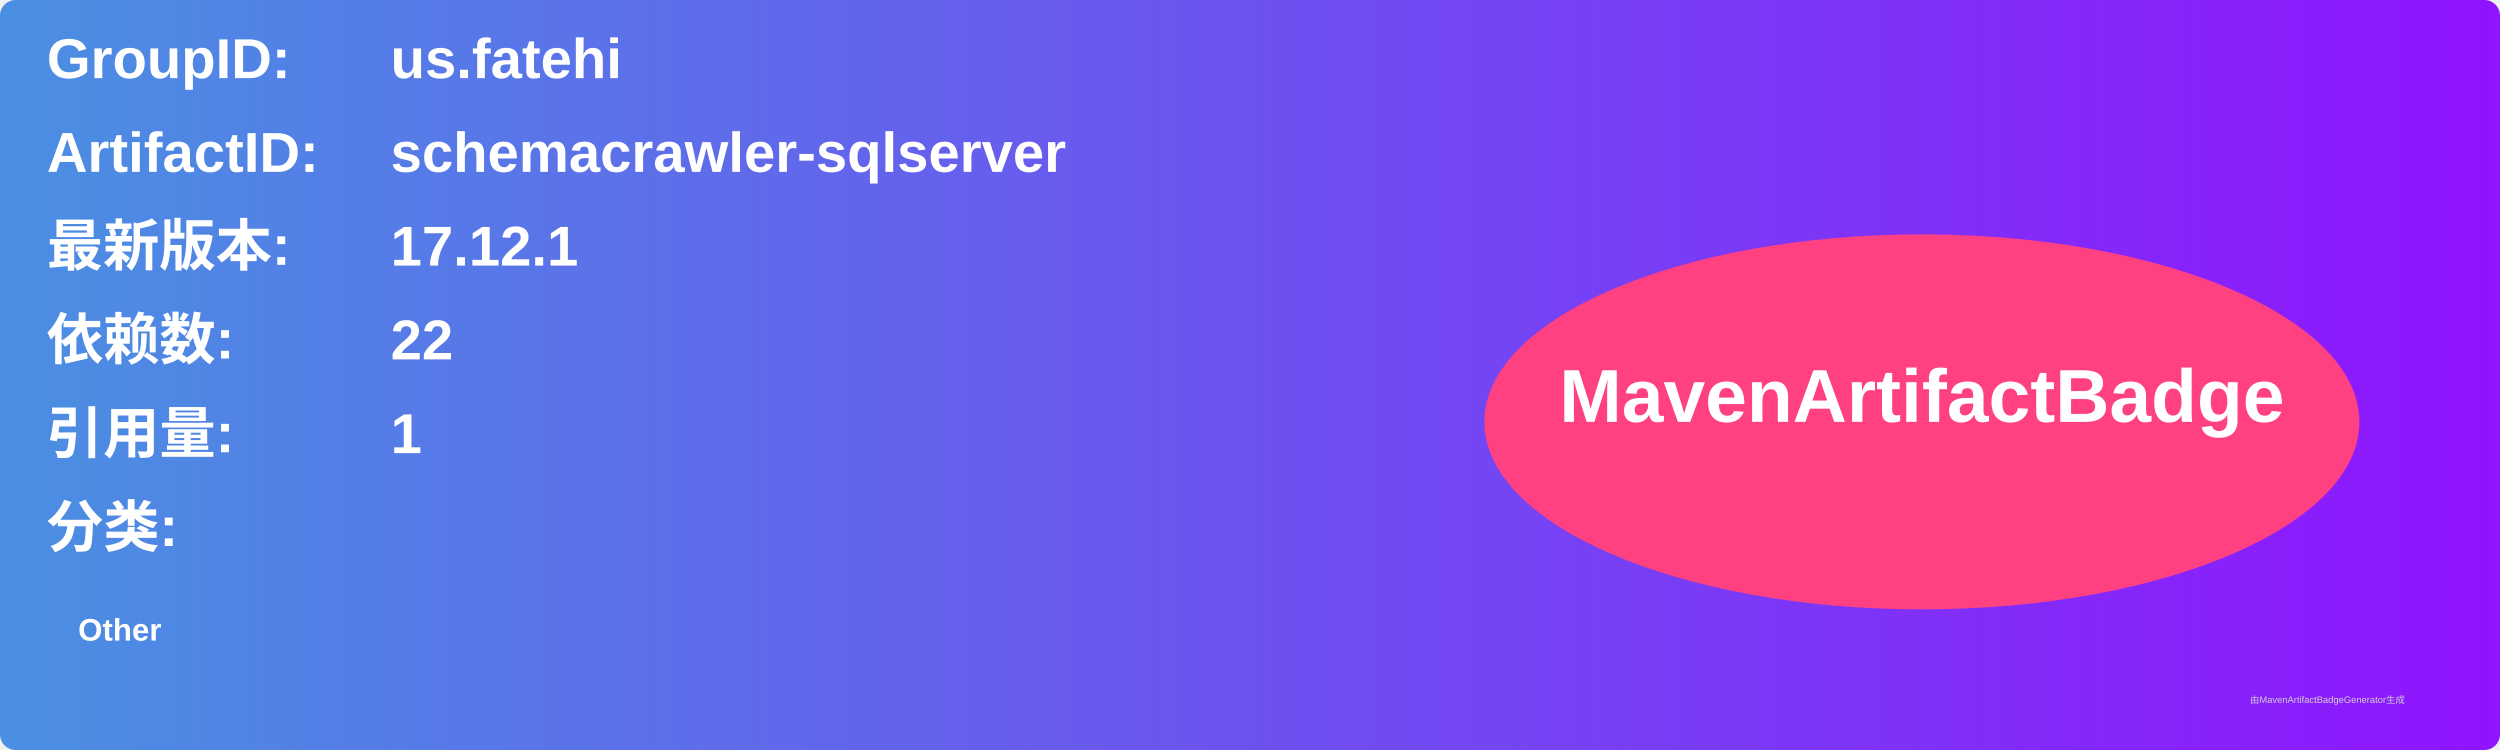
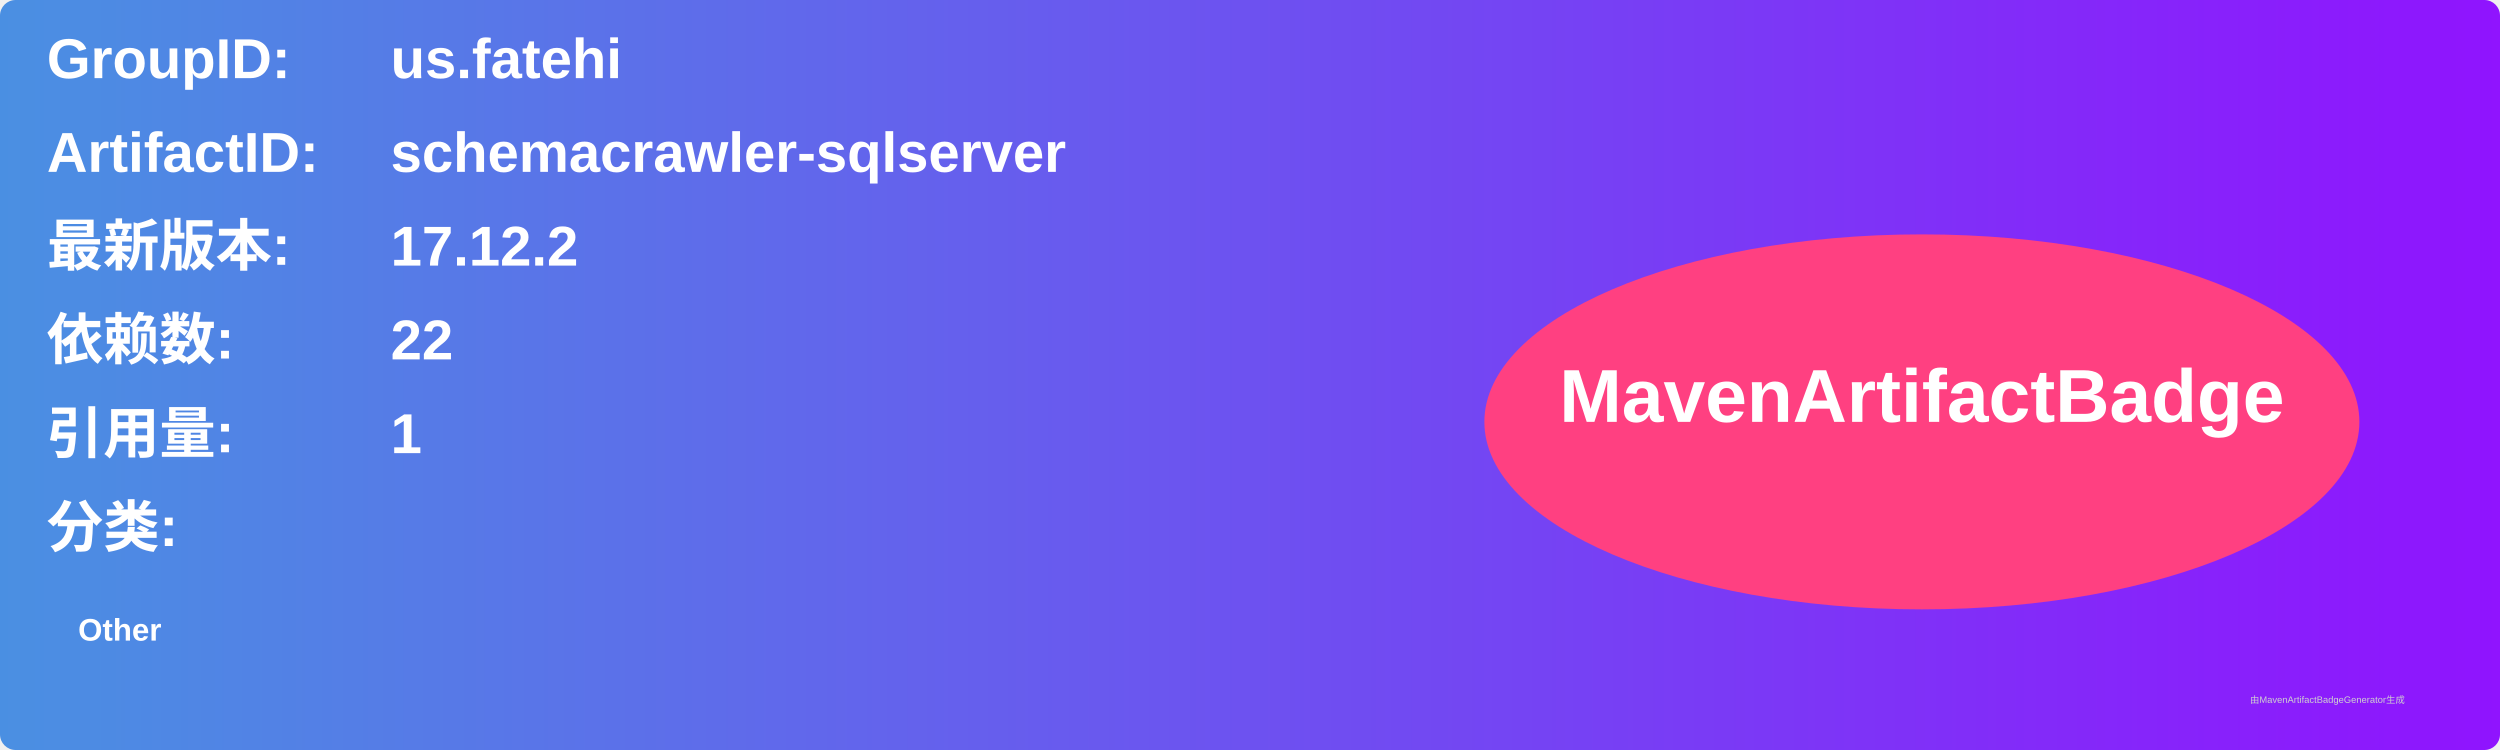
<svg xmlns="http://www.w3.org/2000/svg" width="800" height="240" viewBox="0 0 800 240">
  <linearGradient id="grad" x1="0%" y1="0%" x2="100%" y2="0%">
    <stop offset="0%" stop-color="#4a90e2" />
    <stop offset="100%" stop-color="#9013fe" />
  </linearGradient>
  <rect width="100%" height="100%" rx="5" ry="5" fill="url(#grad)" />
  <g transform="translate(15, 15)">
    <text x="0" y="10" font-family="Arial" font-size="18" fill="white" font-weight="bold" width="260">GroupID:</text>
    <text x="110" y="10" font-family="Arial" font-size="18" fill="white" font-weight="bold" width="460">us.fatehi</text>
    <text x="0" y="40" font-family="Arial" font-size="18" fill="white" font-weight="bold" width="260">ArtifactID:</text>
    <text x="110" y="40" font-family="Arial" font-size="18" fill="white" font-weight="bold" width="460">schemacrawler-sqlserver</text>
    <text x="0" y="70" font-family="Arial" font-size="18" fill="white" font-weight="bold">最新版本:</text>
    <text x="110" y="70" font-family="Arial" font-size="18" fill="white" font-weight="bold">
-       <tspan font-weight="bold">17.12.1</tspan>
+       <tspan font-weight="bold">17.12.2</tspan>
    </text>
    <text x="0" y="100" font-family="Arial" font-size="18" fill="white" font-weight="bold">依赖数: </text>
    <text x="110" y="100" font-family="Arial" font-size="18" fill="white">
      <tspan font-weight="bold">22</tspan>
    </text>
    <text x="0" y="130" font-family="Arial" font-size="18" fill="white" font-weight="bold">引用量: </text>
    <text x="110" y="130" font-family="Arial" font-size="18" fill="white">
      <tspan font-weight="bold">1</tspan>
    </text>
    <text x="0" y="160" font-family="Arial" font-size="18" fill="white" font-weight="bold">分类:</text>
    <text x="10" y="190" font-family="Arial" font-size="10" fill="white">
      <tspan font-weight="bold">Other</tspan>
    </text>
    <ellipse cx="600" cy="120" rx="140" ry="60" fill="#ff4081" />
    <text x="600" y="120" text-anchor="middle" font-family="Arial" font-size="24" fill="white" font-weight="bold">MavenArtifactBadge</text>
  </g>
  <text x="720" y="225" font-family="Arial" font-size="3" fill="#d0d0d0">由MavenArtifactBadgeGenerator生成</text>
</svg>
